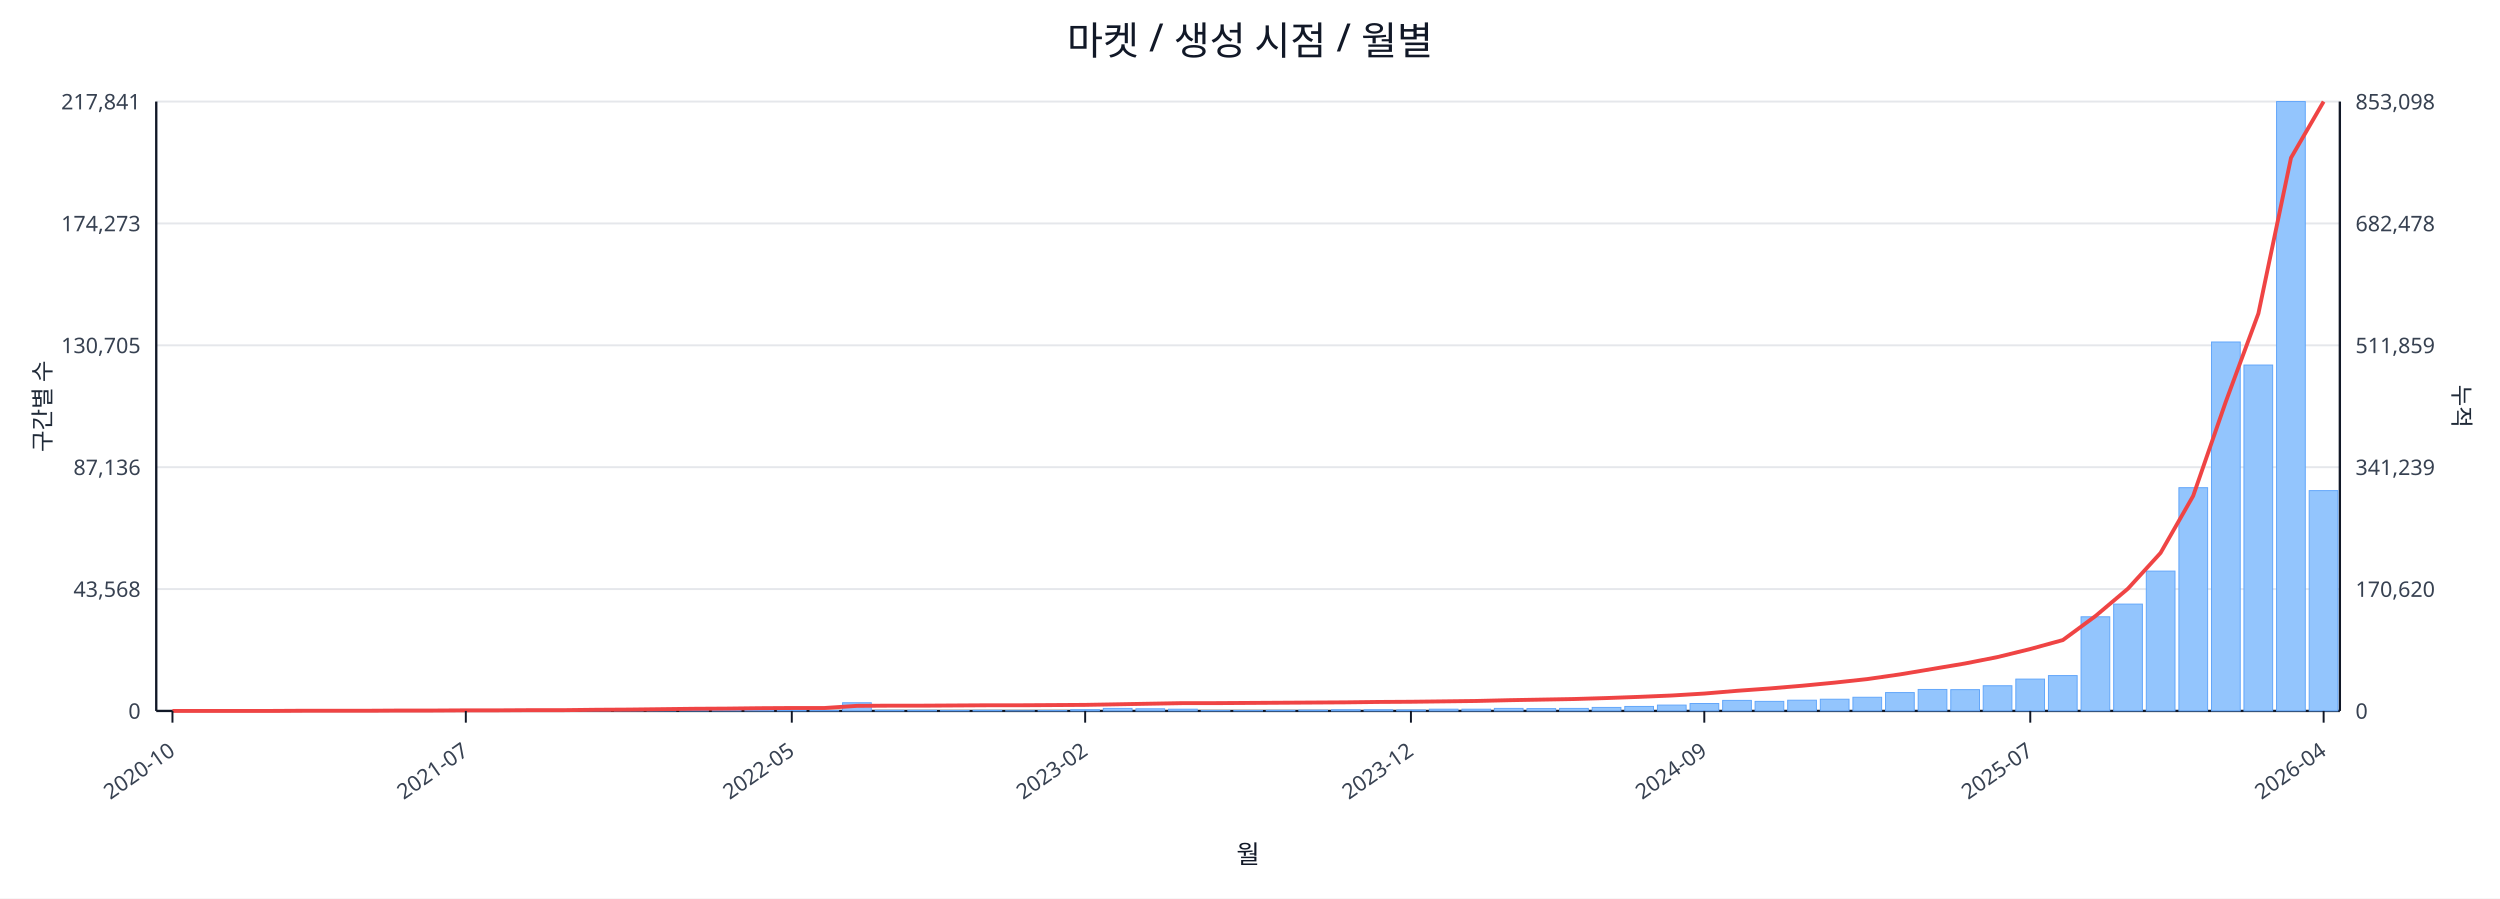
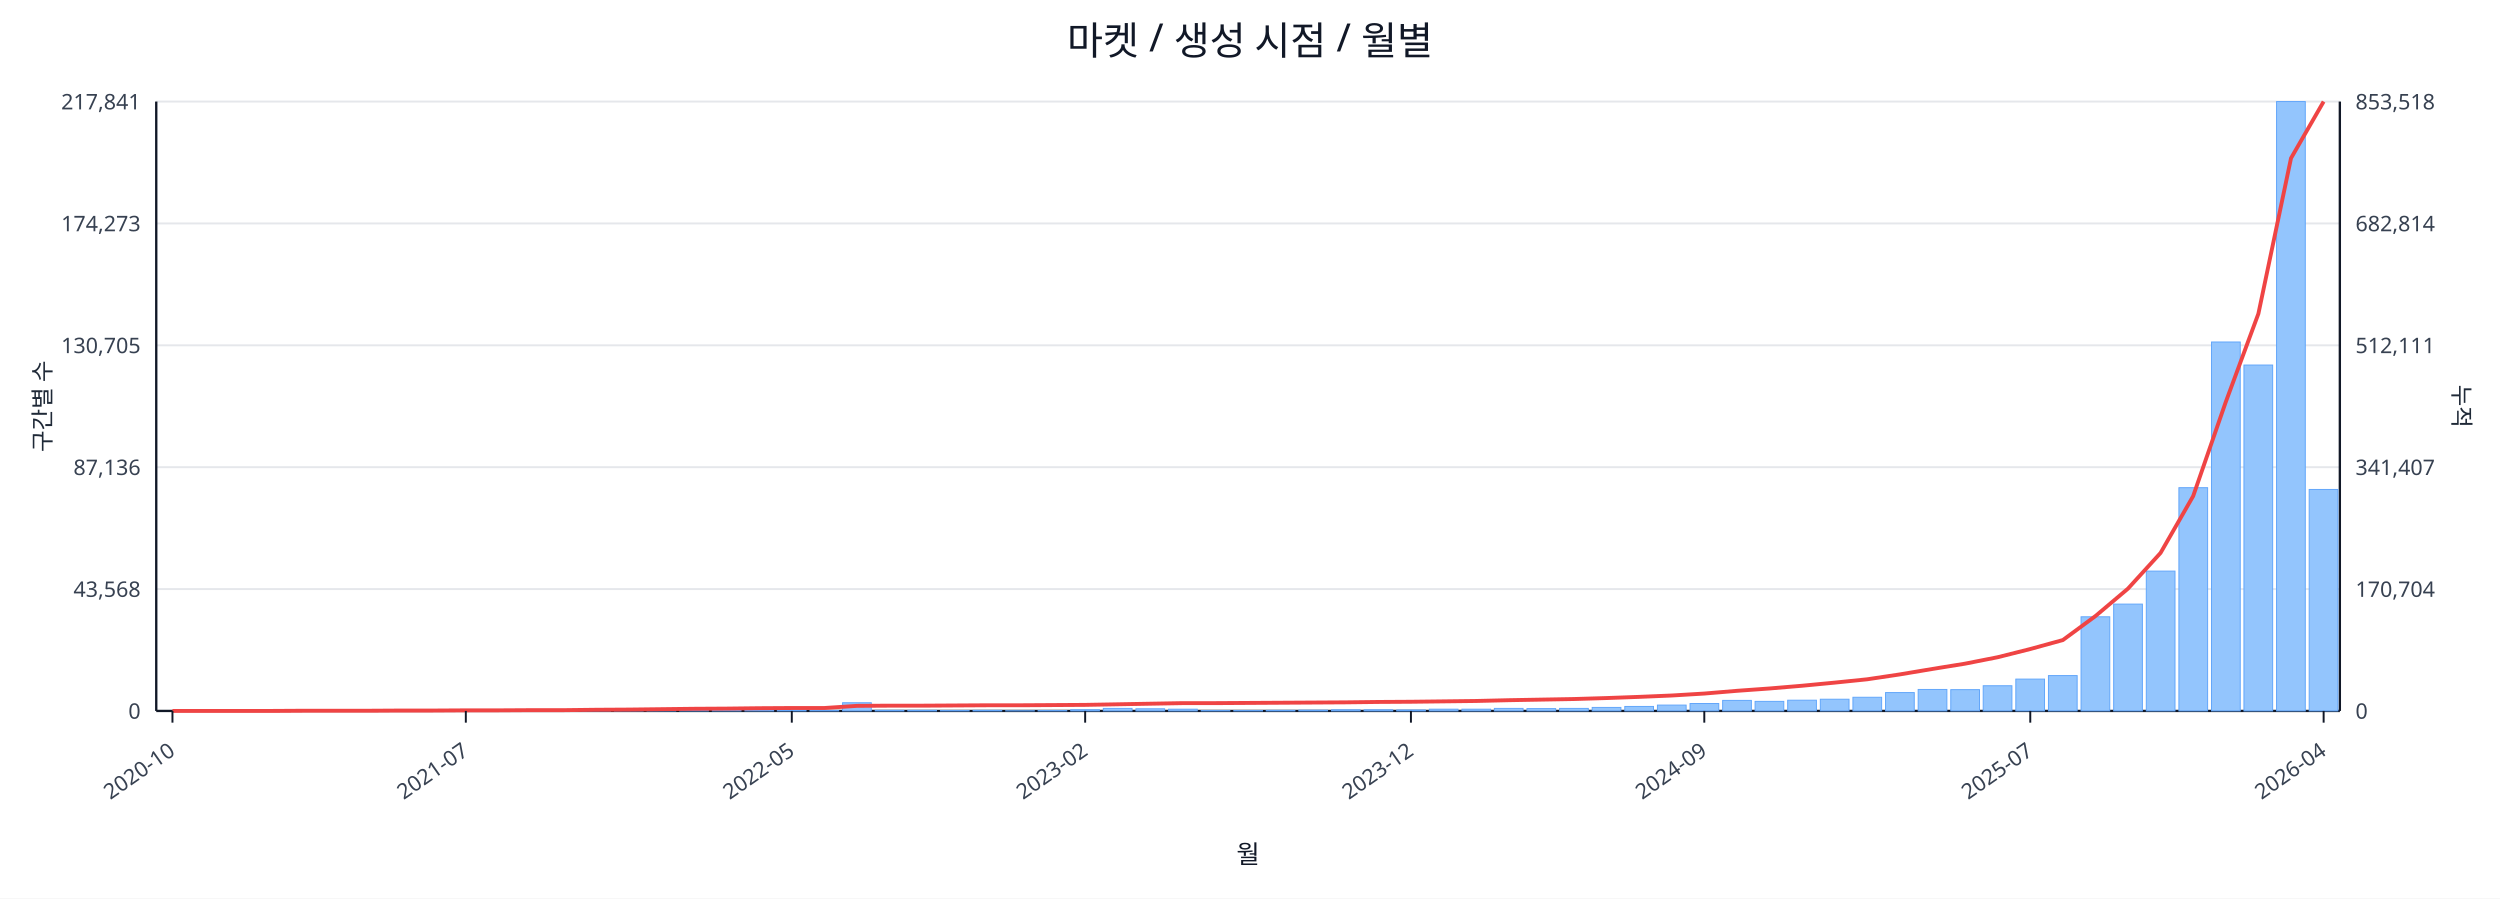
<svg xmlns="http://www.w3.org/2000/svg" width="1280" height="460" viewBox="0 0 1280 460">
  <rect x="0" y="0" width="100%" height="100%" fill="#ffffff" />
  <text x="640.0" y="28" font-size="20" text-anchor="middle" font-family="sans-serif" fill="#111827">마켓 / 생성 시점 / 월별</text>
  <line x1="80.0" y1="52.0" x2="1198.0" y2="52.0" stroke="#e5e7eb" stroke-width="1" />
  <text x="72.0" y="56.0" font-size="11" text-anchor="end" font-family="sans-serif" fill="#374151">217,841</text>
-   <text x="1206.0" y="56.0" font-size="11" text-anchor="start" font-family="sans-serif" fill="#374151">853,098</text>
+   <text x="1206.0" y="56.0" font-size="11" text-anchor="start" font-family="sans-serif" fill="#374151">853,518</text>
  <line x1="80.0" y1="114.4" x2="1198.0" y2="114.4" stroke="#e5e7eb" stroke-width="1" />
  <text x="72.0" y="118.4" font-size="11" text-anchor="end" font-family="sans-serif" fill="#374151">174,273</text>
-   <text x="1206.0" y="118.4" font-size="11" text-anchor="start" font-family="sans-serif" fill="#374151">682,478</text>
+   <text x="1206.0" y="118.4" font-size="11" text-anchor="start" font-family="sans-serif" fill="#374151">682,814</text>
  <line x1="80.0" y1="176.8" x2="1198.0" y2="176.8" stroke="#e5e7eb" stroke-width="1" />
  <text x="72.0" y="180.8" font-size="11" text-anchor="end" font-family="sans-serif" fill="#374151">130,705</text>
-   <text x="1206.0" y="180.8" font-size="11" text-anchor="start" font-family="sans-serif" fill="#374151">511,859</text>
+   <text x="1206.0" y="180.8" font-size="11" text-anchor="start" font-family="sans-serif" fill="#374151">512,111</text>
  <line x1="80.0" y1="239.2" x2="1198.0" y2="239.2" stroke="#e5e7eb" stroke-width="1" />
  <text x="72.0" y="243.2" font-size="11" text-anchor="end" font-family="sans-serif" fill="#374151">87,136</text>
-   <text x="1206.0" y="243.2" font-size="11" text-anchor="start" font-family="sans-serif" fill="#374151">341,239</text>
+   <text x="1206.0" y="243.2" font-size="11" text-anchor="start" font-family="sans-serif" fill="#374151">341,407</text>
  <line x1="80.0" y1="301.6" x2="1198.0" y2="301.6" stroke="#e5e7eb" stroke-width="1" />
  <text x="72.0" y="305.6" font-size="11" text-anchor="end" font-family="sans-serif" fill="#374151">43,568</text>
-   <text x="1206.0" y="305.6" font-size="11" text-anchor="start" font-family="sans-serif" fill="#374151">170,620</text>
+   <text x="1206.0" y="305.6" font-size="11" text-anchor="start" font-family="sans-serif" fill="#374151">170,704</text>
  <line x1="80.0" y1="364.0" x2="1198.0" y2="364.0" stroke="#e5e7eb" stroke-width="1" />
  <text x="72.0" y="368.0" font-size="11" text-anchor="end" font-family="sans-serif" fill="#374151">0</text>
  <text x="1206.0" y="368.0" font-size="11" text-anchor="start" font-family="sans-serif" fill="#374151">0</text>
  <line x1="80.0" y1="364.0" x2="1198.0" y2="364.0" stroke="#111827" stroke-width="1.2" />
  <line x1="80.0" y1="52.0" x2="80.0" y2="364.0" stroke="#111827" stroke-width="1.2" />
  <line x1="1198.0" y1="52.0" x2="1198.0" y2="364.0" stroke="#111827" stroke-width="1.2" />
  <rect x="81.0" y="364.0" width="14.7" height="0.0" fill="#93c5fd" stroke="#60a5fa" stroke-width="0.5" />
  <rect x="97.7" y="364.0" width="14.7" height="0.0" fill="#93c5fd" stroke="#60a5fa" stroke-width="0.5" />
  <rect x="114.4" y="364.0" width="14.7" height="0.0" fill="#93c5fd" stroke="#60a5fa" stroke-width="0.5" />
  <rect x="131.1" y="363.9" width="14.7" height="0.1" fill="#93c5fd" stroke="#60a5fa" stroke-width="0.5" />
  <rect x="147.7" y="363.9" width="14.7" height="0.1" fill="#93c5fd" stroke="#60a5fa" stroke-width="0.5" />
  <rect x="164.4" y="363.9" width="14.7" height="0.1" fill="#93c5fd" stroke="#60a5fa" stroke-width="0.5" />
  <rect x="181.1" y="363.9" width="14.7" height="0.1" fill="#93c5fd" stroke="#60a5fa" stroke-width="0.5" />
  <rect x="197.8" y="363.8" width="14.7" height="0.2" fill="#93c5fd" stroke="#60a5fa" stroke-width="0.5" />
  <rect x="214.5" y="363.7" width="14.7" height="0.3" fill="#93c5fd" stroke="#60a5fa" stroke-width="0.5" />
  <rect x="231.2" y="363.8" width="14.7" height="0.2" fill="#93c5fd" stroke="#60a5fa" stroke-width="0.5" />
  <rect x="247.9" y="363.8" width="14.7" height="0.2" fill="#93c5fd" stroke="#60a5fa" stroke-width="0.5" />
  <rect x="264.6" y="363.9" width="14.7" height="0.1" fill="#93c5fd" stroke="#60a5fa" stroke-width="0.5" />
  <rect x="281.2" y="363.7" width="14.7" height="0.3" fill="#93c5fd" stroke="#60a5fa" stroke-width="0.5" />
  <rect x="297.9" y="363.4" width="14.7" height="0.6" fill="#93c5fd" stroke="#60a5fa" stroke-width="0.5" />
  <rect x="314.6" y="363.5" width="14.7" height="0.5" fill="#93c5fd" stroke="#60a5fa" stroke-width="0.5" />
  <rect x="331.3" y="363.1" width="14.7" height="0.9" fill="#93c5fd" stroke="#60a5fa" stroke-width="0.5" />
  <rect x="348.0" y="363.5" width="14.7" height="0.5" fill="#93c5fd" stroke="#60a5fa" stroke-width="0.5" />
  <rect x="364.7" y="363.3" width="14.7" height="0.7" fill="#93c5fd" stroke="#60a5fa" stroke-width="0.5" />
  <rect x="381.4" y="363.4" width="14.7" height="0.6" fill="#93c5fd" stroke="#60a5fa" stroke-width="0.5" />
  <rect x="398.0" y="363.6" width="14.7" height="0.4" fill="#93c5fd" stroke="#60a5fa" stroke-width="0.5" />
  <rect x="414.7" y="363.8" width="14.7" height="0.2" fill="#93c5fd" stroke="#60a5fa" stroke-width="0.5" />
  <rect x="431.4" y="359.8" width="14.7" height="4.2" fill="#93c5fd" stroke="#60a5fa" stroke-width="0.5" />
  <rect x="448.1" y="363.7" width="14.7" height="0.3" fill="#93c5fd" stroke="#60a5fa" stroke-width="0.5" />
  <rect x="464.8" y="363.7" width="14.7" height="0.3" fill="#93c5fd" stroke="#60a5fa" stroke-width="0.5" />
  <rect x="481.5" y="363.8" width="14.7" height="0.2" fill="#93c5fd" stroke="#60a5fa" stroke-width="0.5" />
  <rect x="498.2" y="363.7" width="14.7" height="0.3" fill="#93c5fd" stroke="#60a5fa" stroke-width="0.5" />
  <rect x="514.9" y="363.9" width="14.7" height="0.1" fill="#93c5fd" stroke="#60a5fa" stroke-width="0.5" />
  <rect x="531.5" y="363.8" width="14.7" height="0.2" fill="#93c5fd" stroke="#60a5fa" stroke-width="0.5" />
  <rect x="548.2" y="363.4" width="14.7" height="0.6" fill="#93c5fd" stroke="#60a5fa" stroke-width="0.5" />
  <rect x="564.9" y="362.7" width="14.7" height="1.3" fill="#93c5fd" stroke="#60a5fa" stroke-width="0.5" />
  <rect x="581.6" y="362.9" width="14.7" height="1.1" fill="#93c5fd" stroke="#60a5fa" stroke-width="0.5" />
  <rect x="598.3" y="363.1" width="14.7" height="0.9" fill="#93c5fd" stroke="#60a5fa" stroke-width="0.5" />
  <rect x="615.0" y="363.8" width="14.7" height="0.2" fill="#93c5fd" stroke="#60a5fa" stroke-width="0.5" />
  <rect x="631.7" y="363.8" width="14.7" height="0.2" fill="#93c5fd" stroke="#60a5fa" stroke-width="0.5" />
  <rect x="648.3" y="363.7" width="14.7" height="0.3" fill="#93c5fd" stroke="#60a5fa" stroke-width="0.5" />
  <rect x="665.0" y="363.6" width="14.7" height="0.4" fill="#93c5fd" stroke="#60a5fa" stroke-width="0.5" />
  <rect x="681.7" y="363.4" width="14.7" height="0.6" fill="#93c5fd" stroke="#60a5fa" stroke-width="0.5" />
  <rect x="698.4" y="363.4" width="14.7" height="0.6" fill="#93c5fd" stroke="#60a5fa" stroke-width="0.5" />
  <rect x="715.1" y="363.5" width="14.7" height="0.5" fill="#93c5fd" stroke="#60a5fa" stroke-width="0.5" />
  <rect x="731.8" y="363.1" width="14.7" height="0.9" fill="#93c5fd" stroke="#60a5fa" stroke-width="0.5" />
  <rect x="748.5" y="363.1" width="14.7" height="0.9" fill="#93c5fd" stroke="#60a5fa" stroke-width="0.5" />
  <rect x="765.1" y="362.7" width="14.7" height="1.3" fill="#93c5fd" stroke="#60a5fa" stroke-width="0.5" />
  <rect x="781.8" y="362.8" width="14.7" height="1.2" fill="#93c5fd" stroke="#60a5fa" stroke-width="0.5" />
  <rect x="798.5" y="362.7" width="14.7" height="1.3" fill="#93c5fd" stroke="#60a5fa" stroke-width="0.5" />
  <rect x="815.2" y="362.2" width="14.7" height="1.8" fill="#93c5fd" stroke="#60a5fa" stroke-width="0.5" />
  <rect x="831.9" y="361.7" width="14.7" height="2.3" fill="#93c5fd" stroke="#60a5fa" stroke-width="0.5" />
  <rect x="848.6" y="361.0" width="14.7" height="3.0" fill="#93c5fd" stroke="#60a5fa" stroke-width="0.5" />
  <rect x="865.3" y="360.2" width="14.7" height="3.8" fill="#93c5fd" stroke="#60a5fa" stroke-width="0.5" />
  <rect x="882.0" y="358.6" width="14.7" height="5.4" fill="#93c5fd" stroke="#60a5fa" stroke-width="0.5" />
  <rect x="898.6" y="359.1" width="14.7" height="4.9" fill="#93c5fd" stroke="#60a5fa" stroke-width="0.5" />
  <rect x="915.3" y="358.5" width="14.7" height="5.5" fill="#93c5fd" stroke="#60a5fa" stroke-width="0.5" />
  <rect x="932.0" y="358.0" width="14.7" height="6.0" fill="#93c5fd" stroke="#60a5fa" stroke-width="0.5" />
  <rect x="948.7" y="357.0" width="14.7" height="7.0" fill="#93c5fd" stroke="#60a5fa" stroke-width="0.5" />
  <rect x="965.4" y="354.6" width="14.7" height="9.4" fill="#93c5fd" stroke="#60a5fa" stroke-width="0.5" />
  <rect x="982.1" y="353.0" width="14.7" height="11.0" fill="#93c5fd" stroke="#60a5fa" stroke-width="0.5" />
  <rect x="998.8" y="353.1" width="14.7" height="10.9" fill="#93c5fd" stroke="#60a5fa" stroke-width="0.5" />
  <rect x="1015.4" y="351.1" width="14.7" height="12.9" fill="#93c5fd" stroke="#60a5fa" stroke-width="0.5" />
  <rect x="1032.1" y="347.7" width="14.7" height="16.3" fill="#93c5fd" stroke="#60a5fa" stroke-width="0.5" />
  <rect x="1048.8" y="345.9" width="14.7" height="18.1" fill="#93c5fd" stroke="#60a5fa" stroke-width="0.5" />
  <rect x="1065.5" y="315.8" width="14.7" height="48.2" fill="#93c5fd" stroke="#60a5fa" stroke-width="0.5" />
  <rect x="1082.2" y="309.3" width="14.7" height="54.7" fill="#93c5fd" stroke="#60a5fa" stroke-width="0.5" />
  <rect x="1098.9" y="292.4" width="14.7" height="71.6" fill="#93c5fd" stroke="#60a5fa" stroke-width="0.5" />
  <rect x="1115.6" y="249.7" width="14.7" height="114.3" fill="#93c5fd" stroke="#60a5fa" stroke-width="0.5" />
  <rect x="1132.3" y="175.1" width="14.7" height="188.9" fill="#93c5fd" stroke="#60a5fa" stroke-width="0.5" />
  <rect x="1148.9" y="186.9" width="14.7" height="177.1" fill="#93c5fd" stroke="#60a5fa" stroke-width="0.5" />
  <rect x="1165.6" y="52.0" width="14.7" height="312.0" fill="#93c5fd" stroke="#60a5fa" stroke-width="0.5" />
-   <rect x="1182.3" y="251.2" width="14.7" height="112.8" fill="#93c5fd" stroke="#60a5fa" stroke-width="0.5" />
-   <polyline fill="none" stroke="#ef4444" stroke-width="2" points="88.3,364.0 105.0,364.0 121.7,364.0 138.4,364.0 155.1,363.9 171.8,363.9 188.5,363.9 205.1,363.8 221.8,363.8 238.5,363.7 255.2,363.7 271.9,363.6 288.6,363.6 305.3,363.4 322.0,363.3 338.6,363.1 355.3,362.9 372.0,362.8 388.7,362.6 405.4,362.5 422.1,362.5 438.8,361.4 455.4,361.3 472.1,361.3 488.8,361.2 505.5,361.1 522.2,361.1 538.9,361.0 555.6,360.9 572.3,360.6 588.9,360.3 605.6,360.0 622.3,360.0 639.0,359.9 655.7,359.8 672.4,359.7 689.1,359.6 705.7,359.4 722.4,359.3 739.1,359.1 755.8,358.9 772.5,358.5 789.2,358.2 805.9,357.9 822.6,357.4 839.2,356.8 855.9,356.1 872.6,355.1 889.3,353.7 906.0,352.5 922.7,351.1 939.4,349.5 956.0,347.7 972.7,345.3 989.4,342.5 1006.1,339.7 1022.8,336.4 1039.5,332.3 1056.2,327.7 1072.9,315.4 1089.5,301.4 1106.2,283.1 1122.9,253.9 1139.6,205.7 1156.3,160.5 1173.0,80.8 1189.7,52.0" />
+   <rect x="1182.3" y="250.6" width="14.7" height="113.4" fill="#93c5fd" stroke="#60a5fa" stroke-width="0.5" />
+   <polyline fill="none" stroke="#ef4444" stroke-width="2" points="88.3,364.0 105.0,364.0 121.7,364.0 138.4,364.0 155.1,363.9 171.8,363.9 188.5,363.9 205.1,363.8 221.8,363.8 238.5,363.7 255.2,363.7 271.9,363.6 288.6,363.6 305.3,363.4 322.0,363.3 338.6,363.1 355.3,362.9 372.0,362.8 388.7,362.6 405.4,362.5 422.1,362.5 438.8,361.4 455.4,361.3 472.1,361.3 488.8,361.2 505.5,361.1 522.2,361.1 538.9,361.0 555.6,360.9 572.3,360.6 588.9,360.3 605.6,360.0 622.3,360.0 639.0,359.9 655.7,359.8 672.4,359.7 689.1,359.6 705.7,359.4 722.4,359.3 739.1,359.1 755.8,358.9 772.5,358.5 789.2,358.2 805.9,357.9 822.6,357.4 839.2,356.8 855.9,356.1 872.6,355.1 889.3,353.7 906.0,352.5 922.7,351.1 939.4,349.5 956.0,347.8 972.7,345.3 989.4,342.5 1006.1,339.8 1022.8,336.5 1039.5,332.3 1056.2,327.7 1072.9,315.4 1089.5,301.4 1106.2,283.1 1122.9,254.0 1139.6,205.8 1156.3,160.6 1173.0,81.0 1189.7,52.0" />
  <line x1="88.3" y1="364.0" x2="88.3" y2="370.0" stroke="#111827" stroke-width="1" />
  <text x="90.3" y="386.0" font-size="11" text-anchor="end" transform="rotate(-35 90.3 386.0)" font-family="sans-serif" fill="#374151">2020-10</text>
  <line x1="238.5" y1="364.0" x2="238.5" y2="370.0" stroke="#111827" stroke-width="1" />
  <text x="240.5" y="386.0" font-size="11" text-anchor="end" transform="rotate(-35 240.5 386.0)" font-family="sans-serif" fill="#374151">2021-07</text>
  <line x1="405.4" y1="364.0" x2="405.4" y2="370.0" stroke="#111827" stroke-width="1" />
  <text x="407.4" y="386.0" font-size="11" text-anchor="end" transform="rotate(-35 407.4 386.0)" font-family="sans-serif" fill="#374151">2022-05</text>
  <line x1="555.6" y1="364.0" x2="555.6" y2="370.0" stroke="#111827" stroke-width="1" />
  <text x="557.6" y="386.0" font-size="11" text-anchor="end" transform="rotate(-35 557.6 386.0)" font-family="sans-serif" fill="#374151">2023-02</text>
  <line x1="722.4" y1="364.0" x2="722.4" y2="370.0" stroke="#111827" stroke-width="1" />
  <text x="724.4" y="386.0" font-size="11" text-anchor="end" transform="rotate(-35 724.4 386.0)" font-family="sans-serif" fill="#374151">2023-12</text>
  <line x1="872.6" y1="364.0" x2="872.6" y2="370.0" stroke="#111827" stroke-width="1" />
  <text x="874.6" y="386.0" font-size="11" text-anchor="end" transform="rotate(-35 874.6 386.0)" font-family="sans-serif" fill="#374151">2024-09</text>
  <line x1="1039.5" y1="364.0" x2="1039.5" y2="370.0" stroke="#111827" stroke-width="1" />
  <text x="1041.5" y="386.0" font-size="11" text-anchor="end" transform="rotate(-35 1041.5 386.0)" font-family="sans-serif" fill="#374151">2025-07</text>
  <line x1="1189.7" y1="364.0" x2="1189.7" y2="370.0" stroke="#111827" stroke-width="1" />
  <text x="1191.7" y="386.0" font-size="11" text-anchor="end" transform="rotate(-35 1191.7 386.0)" font-family="sans-serif" fill="#374151">2026-04</text>
  <text x="26" y="208.0" font-size="12" transform="rotate(-90 26 208.0)" text-anchor="middle" font-family="sans-serif" fill="#1f2937">구간별 수</text>
  <text x="1256.0" y="208.0" font-size="12" transform="rotate(90 1256.0 208.0)" text-anchor="middle" font-family="sans-serif" fill="#1f2937">누적</text>
  <text x="639.0" y="442.0" font-size="13" text-anchor="middle" font-family="sans-serif" fill="#111827">월</text>
</svg>
